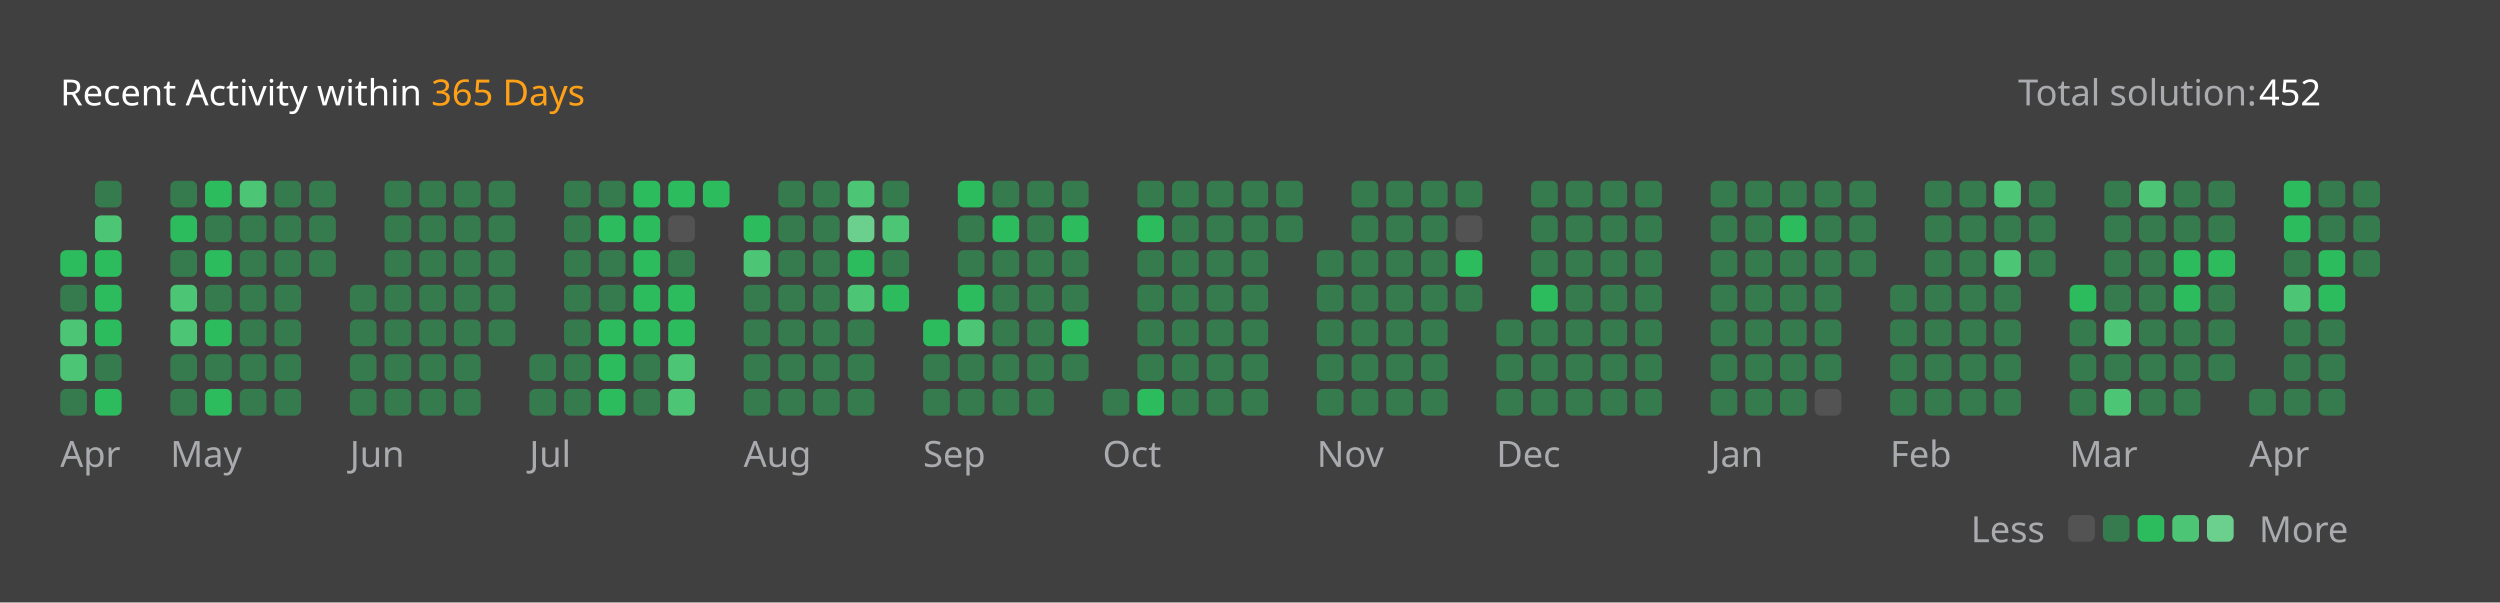
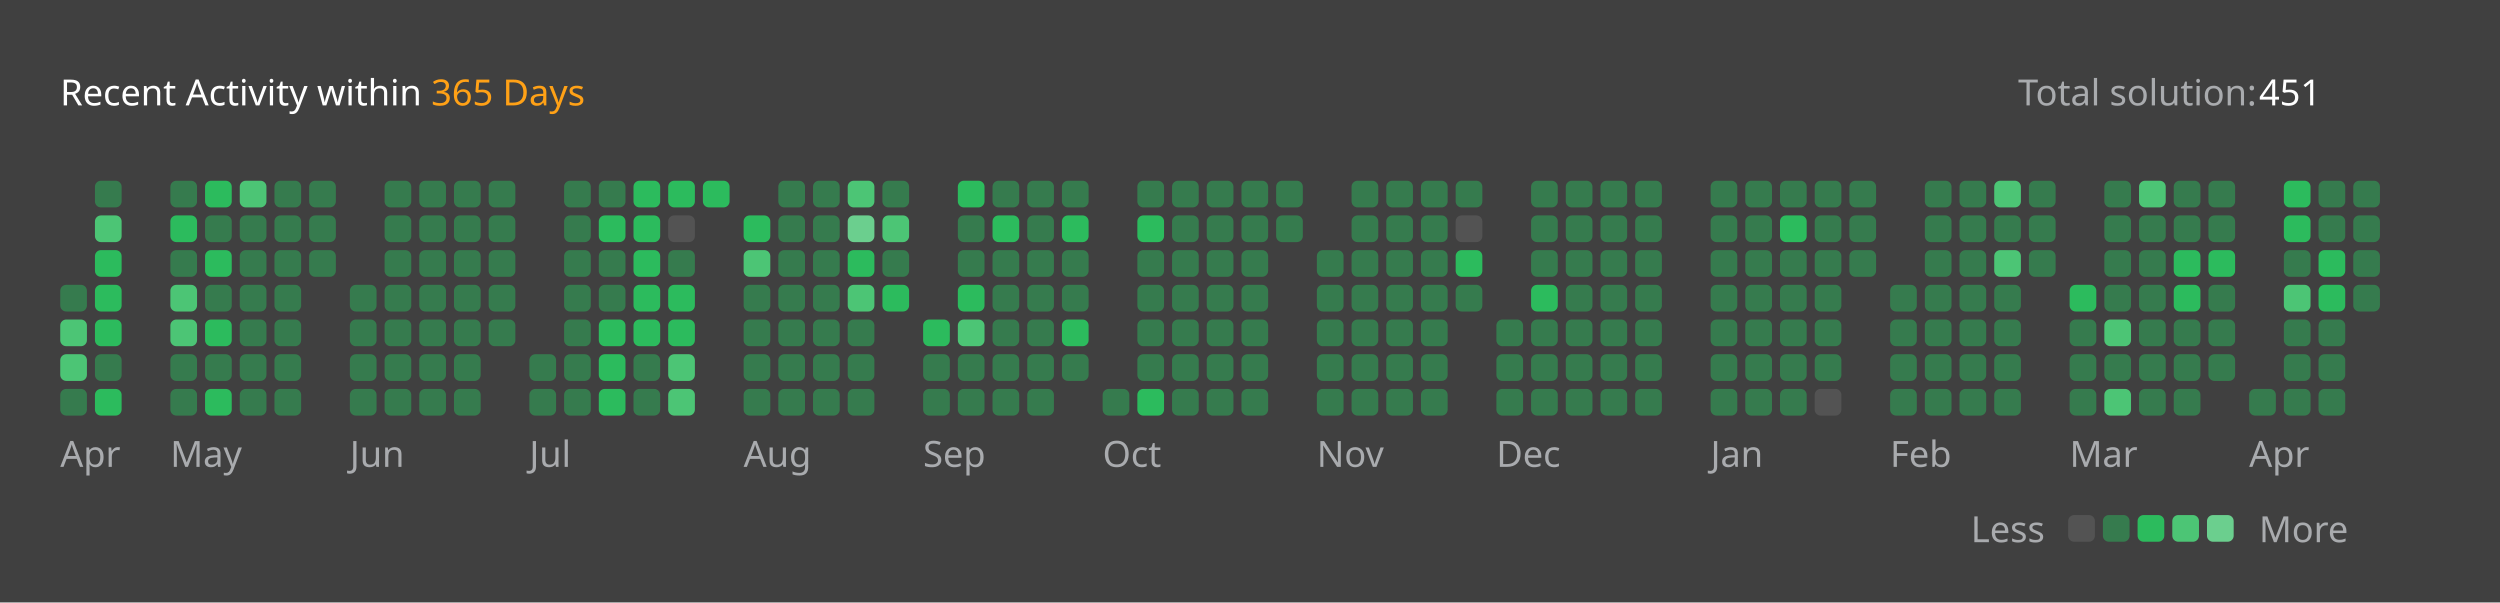
<svg xmlns="http://www.w3.org/2000/svg" version="1.1" height="200" width="830" viewBox="0 0 830 200">
  <style>*{font-family: "Segoe UI", Tahoma, Geneva, Verdana, sans-serif;}</style>
  <style>.title{font-weight: 500;font-size: 1rem;}</style>
  <style>.rotate-90{transform: rotate(-90deg);transform-origin: center;transform-box: fill-box;}</style>
  <style>.state{font-size: .75rem;}</style>
  <style>.light{color: #ffffff;fill: #ffffff;}</style>
  <style>.light-gray{color: #eff2f699;fill: #eff2f699;}</style>
  <style>.dark-gray{color: #ebebf54d;fill: #ebebf54d;}</style>
  <style>.gray{color: #747474;fill: #747474;}</style>
  <style>.orange{color: #ffa116;fill: #ffa116;}</style>
  <style>.background{color: #404040;fill: #404040;}</style>
  <style>.level-1-block{fill: #ffffff1a;}</style>
  <style>.level-2-block{fill: #2cb55d80;}</style>
  <style>.level-3-block{fill: #2cbb5dff;}</style>
  <style>.level-4-block{fill: #4cc575ff;}</style>
  <style>.level-5-block{fill: #6bcf8eff;}</style>
  <rect fill="#404040" x="0" y="0" width="830" height="200" rx="0.5rem" />
  <g text-anchor="start" text-decoration="1" class="title">
    <text x="20" y="35">
      <tspan class="light">Recent Activity within</tspan>
      <tspan class="orange">365 Days</tspan>
    </text>
  </g>
  <g class="state">
    <text x="670" y="35" class="light-gray"> Total solution: </text>
-     <text x="750" y="35" class="light"> 452 </text>
+     <text x="750" y="35" class="light"> 451 </text>
    <text x="678.88" y="180" class="light-gray" text-anchor="end">Less</text>
    <rect x="686.64" y="171" width="8.86" height="8.86" rx="2" ry="2" class="level-1-block" />
    <rect x="698.16" y="171" width="8.86" height="8.86" rx="2" ry="2" class="level-2-block" />
    <rect x="709.68" y="171" width="8.86" height="8.86" rx="2" ry="2" class="level-3-block" />
    <rect x="721.2" y="171" width="8.86" height="8.86" rx="2" ry="2" class="level-4-block" />
    <rect x="732.72" y="171" width="8.86" height="8.86" rx="2" ry="2" class="level-5-block" />
    <text x="750" y="180" class="light-gray">More</text>
  </g>
  <g x="20" y="60">
    <g x="20" y="60">
      <g x="20.0" y="60">
-         <rect x="20.0" y="83.04" width="8.86" height="8.86" rx="2" ry="2" class="level-3-block" />
        <rect x="20.0" y="94.56" width="8.86" height="8.86" rx="2" ry="2" class="level-2-block" />
        <rect x="20.0" y="106.08" width="8.86" height="8.86" rx="2" ry="2" class="level-4-block" />
        <rect x="20.0" y="117.6" width="8.86" height="8.86" rx="2" ry="2" class="level-4-block" />
        <rect x="20.0" y="129.12" width="8.86" height="8.86" rx="2" ry="2" class="level-2-block" />
      </g>
      <g x="31.52" y="60">
        <rect x="31.52" y="60.0" width="8.86" height="8.86" rx="2" ry="2" class="level-2-block" />
        <rect x="31.52" y="71.52" width="8.86" height="8.86" rx="2" ry="2" class="level-4-block" />
        <rect x="31.52" y="83.04" width="8.86" height="8.86" rx="2" ry="2" class="level-3-block" />
        <rect x="31.52" y="94.56" width="8.86" height="8.86" rx="2" ry="2" class="level-3-block" />
        <rect x="31.52" y="106.08" width="8.86" height="8.86" rx="2" ry="2" class="level-3-block" />
        <rect x="31.52" y="117.6" width="8.86" height="8.86" rx="2" ry="2" class="level-2-block" />
        <rect x="31.52" y="129.12" width="8.86" height="8.86" rx="2" ry="2" class="level-3-block" />
      </g>
      <text x="20.0" y="155" class="light-gray state">Apr</text>
    </g>
  </g>
  <g x="56.56" y="60">
    <g x="56.56" y="60">
      <g x="56.56" y="60">
        <rect x="56.56" y="60.0" width="8.86" height="8.86" rx="2" ry="2" class="level-2-block" />
        <rect x="56.56" y="71.52" width="8.86" height="8.86" rx="2" ry="2" class="level-3-block" />
        <rect x="56.56" y="83.04" width="8.86" height="8.86" rx="2" ry="2" class="level-2-block" />
        <rect x="56.56" y="94.56" width="8.86" height="8.86" rx="2" ry="2" class="level-4-block" />
        <rect x="56.56" y="106.08" width="8.86" height="8.86" rx="2" ry="2" class="level-4-block" />
        <rect x="56.56" y="117.6" width="8.86" height="8.86" rx="2" ry="2" class="level-2-block" />
        <rect x="56.56" y="129.12" width="8.86" height="8.86" rx="2" ry="2" class="level-2-block" />
      </g>
      <g x="68.08" y="60">
        <rect x="68.08" y="60.0" width="8.86" height="8.86" rx="2" ry="2" class="level-3-block" />
        <rect x="68.08" y="71.52" width="8.86" height="8.86" rx="2" ry="2" class="level-2-block" />
        <rect x="68.08" y="83.04" width="8.86" height="8.86" rx="2" ry="2" class="level-3-block" />
        <rect x="68.08" y="94.56" width="8.86" height="8.86" rx="2" ry="2" class="level-2-block" />
        <rect x="68.08" y="106.08" width="8.86" height="8.86" rx="2" ry="2" class="level-3-block" />
        <rect x="68.08" y="117.6" width="8.86" height="8.86" rx="2" ry="2" class="level-2-block" />
        <rect x="68.08" y="129.12" width="8.86" height="8.86" rx="2" ry="2" class="level-3-block" />
      </g>
      <g x="79.6" y="60">
        <rect x="79.6" y="60.0" width="8.86" height="8.86" rx="2" ry="2" class="level-4-block" />
        <rect x="79.6" y="71.52" width="8.86" height="8.86" rx="2" ry="2" class="level-2-block" />
        <rect x="79.6" y="83.04" width="8.86" height="8.86" rx="2" ry="2" class="level-2-block" />
        <rect x="79.6" y="94.56" width="8.86" height="8.86" rx="2" ry="2" class="level-2-block" />
        <rect x="79.6" y="106.08" width="8.86" height="8.86" rx="2" ry="2" class="level-2-block" />
        <rect x="79.6" y="117.6" width="8.86" height="8.86" rx="2" ry="2" class="level-2-block" />
        <rect x="79.6" y="129.12" width="8.86" height="8.86" rx="2" ry="2" class="level-2-block" />
      </g>
      <g x="91.12" y="60">
        <rect x="91.12" y="60.0" width="8.86" height="8.86" rx="2" ry="2" class="level-2-block" />
        <rect x="91.12" y="71.52" width="8.86" height="8.86" rx="2" ry="2" class="level-2-block" />
        <rect x="91.12" y="83.04" width="8.86" height="8.86" rx="2" ry="2" class="level-2-block" />
        <rect x="91.12" y="94.56" width="8.86" height="8.86" rx="2" ry="2" class="level-2-block" />
        <rect x="91.12" y="106.08" width="8.86" height="8.86" rx="2" ry="2" class="level-2-block" />
        <rect x="91.12" y="117.6" width="8.86" height="8.86" rx="2" ry="2" class="level-2-block" />
        <rect x="91.12" y="129.12" width="8.86" height="8.86" rx="2" ry="2" class="level-2-block" />
      </g>
      <g x="102.64" y="60">
        <rect x="102.64" y="60.0" width="8.86" height="8.86" rx="2" ry="2" class="level-2-block" />
        <rect x="102.64" y="71.52" width="8.86" height="8.86" rx="2" ry="2" class="level-2-block" />
        <rect x="102.64" y="83.04" width="8.86" height="8.86" rx="2" ry="2" class="level-2-block" />
      </g>
      <text x="56.56" y="155" class="light-gray state">May</text>
    </g>
  </g>
  <g x="116.16" y="60">
    <g x="116.16" y="60">
      <g x="116.16" y="60">
        <rect x="116.16" y="94.56" width="8.86" height="8.86" rx="2" ry="2" class="level-2-block" />
        <rect x="116.16" y="106.08" width="8.86" height="8.86" rx="2" ry="2" class="level-2-block" />
        <rect x="116.16" y="117.6" width="8.86" height="8.86" rx="2" ry="2" class="level-2-block" />
        <rect x="116.16" y="129.12" width="8.86" height="8.86" rx="2" ry="2" class="level-2-block" />
      </g>
      <g x="127.68" y="60">
        <rect x="127.68" y="60.0" width="8.86" height="8.86" rx="2" ry="2" class="level-2-block" />
        <rect x="127.68" y="71.52" width="8.86" height="8.86" rx="2" ry="2" class="level-2-block" />
        <rect x="127.68" y="83.04" width="8.86" height="8.86" rx="2" ry="2" class="level-2-block" />
        <rect x="127.68" y="94.56" width="8.86" height="8.86" rx="2" ry="2" class="level-2-block" />
        <rect x="127.68" y="106.08" width="8.86" height="8.86" rx="2" ry="2" class="level-2-block" />
        <rect x="127.68" y="117.6" width="8.86" height="8.86" rx="2" ry="2" class="level-2-block" />
        <rect x="127.68" y="129.12" width="8.86" height="8.86" rx="2" ry="2" class="level-2-block" />
      </g>
      <g x="139.2" y="60">
        <rect x="139.2" y="60.0" width="8.86" height="8.86" rx="2" ry="2" class="level-2-block" />
        <rect x="139.2" y="71.52" width="8.86" height="8.86" rx="2" ry="2" class="level-2-block" />
        <rect x="139.2" y="83.04" width="8.86" height="8.86" rx="2" ry="2" class="level-2-block" />
        <rect x="139.2" y="94.56" width="8.86" height="8.86" rx="2" ry="2" class="level-2-block" />
        <rect x="139.2" y="106.08" width="8.86" height="8.86" rx="2" ry="2" class="level-2-block" />
        <rect x="139.2" y="117.6" width="8.86" height="8.86" rx="2" ry="2" class="level-2-block" />
        <rect x="139.2" y="129.12" width="8.86" height="8.86" rx="2" ry="2" class="level-2-block" />
      </g>
      <g x="150.72" y="60">
        <rect x="150.72" y="60.0" width="8.86" height="8.86" rx="2" ry="2" class="level-2-block" />
        <rect x="150.72" y="71.52" width="8.86" height="8.86" rx="2" ry="2" class="level-2-block" />
        <rect x="150.72" y="83.04" width="8.86" height="8.86" rx="2" ry="2" class="level-2-block" />
        <rect x="150.72" y="94.56" width="8.86" height="8.86" rx="2" ry="2" class="level-2-block" />
        <rect x="150.72" y="106.08" width="8.86" height="8.86" rx="2" ry="2" class="level-2-block" />
        <rect x="150.72" y="117.6" width="8.86" height="8.86" rx="2" ry="2" class="level-2-block" />
        <rect x="150.72" y="129.12" width="8.86" height="8.86" rx="2" ry="2" class="level-2-block" />
      </g>
      <g x="162.24" y="60">
        <rect x="162.24" y="60.0" width="8.86" height="8.86" rx="2" ry="2" class="level-2-block" />
        <rect x="162.24" y="71.52" width="8.86" height="8.86" rx="2" ry="2" class="level-2-block" />
        <rect x="162.24" y="83.04" width="8.86" height="8.86" rx="2" ry="2" class="level-2-block" />
        <rect x="162.24" y="94.56" width="8.86" height="8.86" rx="2" ry="2" class="level-2-block" />
        <rect x="162.24" y="106.08" width="8.86" height="8.86" rx="2" ry="2" class="level-2-block" />
      </g>
      <text x="116.16" y="155" class="light-gray state">Jun</text>
    </g>
  </g>
  <g x="175.76" y="60">
    <g x="175.76" y="60">
      <g x="175.76" y="60">
        <rect x="175.76" y="117.6" width="8.86" height="8.86" rx="2" ry="2" class="level-2-block" />
        <rect x="175.76" y="129.12" width="8.86" height="8.86" rx="2" ry="2" class="level-2-block" />
      </g>
      <g x="187.28" y="60">
        <rect x="187.28" y="60.0" width="8.86" height="8.86" rx="2" ry="2" class="level-2-block" />
        <rect x="187.28" y="71.52" width="8.86" height="8.86" rx="2" ry="2" class="level-2-block" />
        <rect x="187.28" y="83.04" width="8.86" height="8.86" rx="2" ry="2" class="level-2-block" />
        <rect x="187.28" y="94.56" width="8.86" height="8.86" rx="2" ry="2" class="level-2-block" />
        <rect x="187.28" y="106.08" width="8.86" height="8.86" rx="2" ry="2" class="level-2-block" />
        <rect x="187.28" y="117.6" width="8.86" height="8.86" rx="2" ry="2" class="level-2-block" />
        <rect x="187.28" y="129.12" width="8.86" height="8.86" rx="2" ry="2" class="level-2-block" />
      </g>
      <g x="198.8" y="60">
        <rect x="198.8" y="60.0" width="8.86" height="8.86" rx="2" ry="2" class="level-2-block" />
        <rect x="198.8" y="71.52" width="8.86" height="8.86" rx="2" ry="2" class="level-3-block" />
        <rect x="198.8" y="83.04" width="8.86" height="8.86" rx="2" ry="2" class="level-2-block" />
        <rect x="198.8" y="94.56" width="8.86" height="8.86" rx="2" ry="2" class="level-2-block" />
        <rect x="198.8" y="106.08" width="8.86" height="8.86" rx="2" ry="2" class="level-3-block" />
        <rect x="198.8" y="117.6" width="8.86" height="8.86" rx="2" ry="2" class="level-3-block" />
        <rect x="198.8" y="129.12" width="8.86" height="8.86" rx="2" ry="2" class="level-3-block" />
      </g>
      <g x="210.32" y="60">
        <rect x="210.32" y="60.0" width="8.86" height="8.86" rx="2" ry="2" class="level-3-block" />
        <rect x="210.32" y="71.52" width="8.86" height="8.86" rx="2" ry="2" class="level-3-block" />
        <rect x="210.32" y="83.04" width="8.86" height="8.86" rx="2" ry="2" class="level-3-block" />
        <rect x="210.32" y="94.56" width="8.86" height="8.86" rx="2" ry="2" class="level-3-block" />
        <rect x="210.32" y="106.08" width="8.86" height="8.86" rx="2" ry="2" class="level-3-block" />
        <rect x="210.32" y="117.6" width="8.86" height="8.86" rx="2" ry="2" class="level-2-block" />
        <rect x="210.32" y="129.12" width="8.86" height="8.86" rx="2" ry="2" class="level-2-block" />
      </g>
      <g x="221.84" y="60">
        <rect x="221.84" y="60.0" width="8.86" height="8.86" rx="2" ry="2" class="level-3-block" />
        <rect x="221.84" y="71.52" width="8.86" height="8.86" rx="2" ry="2" class="level-1-block" />
        <rect x="221.84" y="83.04" width="8.86" height="8.86" rx="2" ry="2" class="level-2-block" />
        <rect x="221.84" y="94.56" width="8.86" height="8.86" rx="2" ry="2" class="level-3-block" />
        <rect x="221.84" y="106.08" width="8.86" height="8.86" rx="2" ry="2" class="level-3-block" />
        <rect x="221.84" y="117.6" width="8.86" height="8.86" rx="2" ry="2" class="level-4-block" />
        <rect x="221.84" y="129.12" width="8.86" height="8.86" rx="2" ry="2" class="level-4-block" />
      </g>
      <g x="233.36" y="60">
        <rect x="233.36" y="60.0" width="8.86" height="8.86" rx="2" ry="2" class="level-3-block" />
      </g>
      <text x="175.76" y="155" class="light-gray state">Jul</text>
    </g>
  </g>
  <g x="246.88" y="60">
    <g x="246.88" y="60">
      <g x="246.88" y="60">
        <rect x="246.88" y="71.52" width="8.86" height="8.86" rx="2" ry="2" class="level-3-block" />
        <rect x="246.88" y="83.04" width="8.86" height="8.86" rx="2" ry="2" class="level-4-block" />
        <rect x="246.88" y="94.56" width="8.86" height="8.86" rx="2" ry="2" class="level-2-block" />
        <rect x="246.88" y="106.08" width="8.86" height="8.86" rx="2" ry="2" class="level-2-block" />
        <rect x="246.88" y="117.6" width="8.86" height="8.86" rx="2" ry="2" class="level-2-block" />
        <rect x="246.88" y="129.12" width="8.86" height="8.86" rx="2" ry="2" class="level-2-block" />
      </g>
      <g x="258.4" y="60">
        <rect x="258.4" y="60.0" width="8.86" height="8.86" rx="2" ry="2" class="level-2-block" />
        <rect x="258.4" y="71.52" width="8.86" height="8.86" rx="2" ry="2" class="level-2-block" />
        <rect x="258.4" y="83.04" width="8.86" height="8.86" rx="2" ry="2" class="level-2-block" />
        <rect x="258.4" y="94.56" width="8.86" height="8.86" rx="2" ry="2" class="level-2-block" />
        <rect x="258.4" y="106.08" width="8.86" height="8.86" rx="2" ry="2" class="level-2-block" />
        <rect x="258.4" y="117.6" width="8.86" height="8.86" rx="2" ry="2" class="level-2-block" />
        <rect x="258.4" y="129.12" width="8.86" height="8.86" rx="2" ry="2" class="level-2-block" />
      </g>
      <g x="269.92" y="60">
        <rect x="269.92" y="60.0" width="8.86" height="8.86" rx="2" ry="2" class="level-2-block" />
        <rect x="269.92" y="71.52" width="8.86" height="8.86" rx="2" ry="2" class="level-2-block" />
        <rect x="269.92" y="83.04" width="8.86" height="8.86" rx="2" ry="2" class="level-2-block" />
        <rect x="269.92" y="94.56" width="8.86" height="8.86" rx="2" ry="2" class="level-2-block" />
        <rect x="269.92" y="106.08" width="8.86" height="8.86" rx="2" ry="2" class="level-2-block" />
        <rect x="269.92" y="117.6" width="8.86" height="8.86" rx="2" ry="2" class="level-2-block" />
        <rect x="269.92" y="129.12" width="8.86" height="8.86" rx="2" ry="2" class="level-2-block" />
      </g>
      <g x="281.44" y="60">
        <rect x="281.44" y="60.0" width="8.86" height="8.86" rx="2" ry="2" class="level-4-block" />
        <rect x="281.44" y="71.52" width="8.86" height="8.86" rx="2" ry="2" class="level-5-block" />
        <rect x="281.44" y="83.04" width="8.86" height="8.86" rx="2" ry="2" class="level-3-block" />
        <rect x="281.44" y="94.56" width="8.86" height="8.86" rx="2" ry="2" class="level-4-block" />
        <rect x="281.44" y="106.08" width="8.86" height="8.86" rx="2" ry="2" class="level-2-block" />
        <rect x="281.44" y="117.6" width="8.86" height="8.86" rx="2" ry="2" class="level-2-block" />
        <rect x="281.44" y="129.12" width="8.86" height="8.86" rx="2" ry="2" class="level-2-block" />
      </g>
      <g x="292.96" y="60">
        <rect x="292.96" y="60.0" width="8.86" height="8.86" rx="2" ry="2" class="level-2-block" />
        <rect x="292.96" y="71.52" width="8.86" height="8.86" rx="2" ry="2" class="level-4-block" />
        <rect x="292.96" y="83.04" width="8.86" height="8.86" rx="2" ry="2" class="level-2-block" />
        <rect x="292.96" y="94.56" width="8.86" height="8.86" rx="2" ry="2" class="level-3-block" />
      </g>
      <text x="246.88" y="155" class="light-gray state">Aug</text>
    </g>
  </g>
  <g x="306.48" y="60">
    <g x="306.48" y="60">
      <g x="306.48" y="60">
        <rect x="306.48" y="106.08" width="8.86" height="8.86" rx="2" ry="2" class="level-3-block" />
        <rect x="306.48" y="117.6" width="8.86" height="8.86" rx="2" ry="2" class="level-2-block" />
        <rect x="306.48" y="129.12" width="8.86" height="8.86" rx="2" ry="2" class="level-2-block" />
      </g>
      <g x="318.0" y="60">
        <rect x="318.0" y="60.0" width="8.86" height="8.86" rx="2" ry="2" class="level-3-block" />
        <rect x="318.0" y="71.52" width="8.86" height="8.86" rx="2" ry="2" class="level-2-block" />
        <rect x="318.0" y="83.04" width="8.86" height="8.86" rx="2" ry="2" class="level-2-block" />
        <rect x="318.0" y="94.56" width="8.86" height="8.86" rx="2" ry="2" class="level-3-block" />
        <rect x="318.0" y="106.08" width="8.86" height="8.86" rx="2" ry="2" class="level-4-block" />
        <rect x="318.0" y="117.6" width="8.86" height="8.86" rx="2" ry="2" class="level-2-block" />
        <rect x="318.0" y="129.12" width="8.86" height="8.86" rx="2" ry="2" class="level-2-block" />
      </g>
      <g x="329.52" y="60">
        <rect x="329.52" y="60.0" width="8.86" height="8.86" rx="2" ry="2" class="level-2-block" />
        <rect x="329.52" y="71.52" width="8.86" height="8.86" rx="2" ry="2" class="level-3-block" />
        <rect x="329.52" y="83.04" width="8.86" height="8.86" rx="2" ry="2" class="level-2-block" />
        <rect x="329.52" y="94.56" width="8.86" height="8.86" rx="2" ry="2" class="level-2-block" />
        <rect x="329.52" y="106.08" width="8.86" height="8.86" rx="2" ry="2" class="level-2-block" />
        <rect x="329.52" y="117.6" width="8.86" height="8.86" rx="2" ry="2" class="level-2-block" />
        <rect x="329.52" y="129.12" width="8.86" height="8.86" rx="2" ry="2" class="level-2-block" />
      </g>
      <g x="341.04" y="60">
        <rect x="341.04" y="60.0" width="8.86" height="8.86" rx="2" ry="2" class="level-2-block" />
        <rect x="341.04" y="71.52" width="8.86" height="8.86" rx="2" ry="2" class="level-2-block" />
        <rect x="341.04" y="83.04" width="8.86" height="8.86" rx="2" ry="2" class="level-2-block" />
        <rect x="341.04" y="94.56" width="8.86" height="8.86" rx="2" ry="2" class="level-2-block" />
        <rect x="341.04" y="106.08" width="8.86" height="8.86" rx="2" ry="2" class="level-2-block" />
        <rect x="341.04" y="117.6" width="8.86" height="8.86" rx="2" ry="2" class="level-2-block" />
        <rect x="341.04" y="129.12" width="8.86" height="8.86" rx="2" ry="2" class="level-2-block" />
      </g>
      <g x="352.56" y="60">
        <rect x="352.56" y="60.0" width="8.86" height="8.86" rx="2" ry="2" class="level-2-block" />
        <rect x="352.56" y="71.52" width="8.86" height="8.86" rx="2" ry="2" class="level-3-block" />
        <rect x="352.56" y="83.04" width="8.86" height="8.86" rx="2" ry="2" class="level-2-block" />
        <rect x="352.56" y="94.56" width="8.86" height="8.86" rx="2" ry="2" class="level-2-block" />
        <rect x="352.56" y="106.08" width="8.86" height="8.86" rx="2" ry="2" class="level-3-block" />
        <rect x="352.56" y="117.6" width="8.86" height="8.86" rx="2" ry="2" class="level-2-block" />
      </g>
      <text x="306.48" y="155" class="light-gray state">Sep</text>
    </g>
  </g>
  <g x="366.08" y="60">
    <g x="366.08" y="60">
      <g x="366.08" y="60">
        <rect x="366.08" y="129.12" width="8.86" height="8.86" rx="2" ry="2" class="level-2-block" />
      </g>
      <g x="377.6" y="60">
        <rect x="377.6" y="60.0" width="8.86" height="8.86" rx="2" ry="2" class="level-2-block" />
        <rect x="377.6" y="71.52" width="8.86" height="8.86" rx="2" ry="2" class="level-3-block" />
        <rect x="377.6" y="83.04" width="8.86" height="8.86" rx="2" ry="2" class="level-2-block" />
        <rect x="377.6" y="94.56" width="8.86" height="8.86" rx="2" ry="2" class="level-2-block" />
        <rect x="377.6" y="106.08" width="8.86" height="8.86" rx="2" ry="2" class="level-2-block" />
        <rect x="377.6" y="117.6" width="8.86" height="8.86" rx="2" ry="2" class="level-2-block" />
        <rect x="377.6" y="129.12" width="8.86" height="8.86" rx="2" ry="2" class="level-3-block" />
      </g>
      <g x="389.12" y="60">
        <rect x="389.12" y="60.0" width="8.86" height="8.86" rx="2" ry="2" class="level-2-block" />
        <rect x="389.12" y="71.52" width="8.86" height="8.86" rx="2" ry="2" class="level-2-block" />
        <rect x="389.12" y="83.04" width="8.86" height="8.86" rx="2" ry="2" class="level-2-block" />
        <rect x="389.12" y="94.56" width="8.86" height="8.86" rx="2" ry="2" class="level-2-block" />
        <rect x="389.12" y="106.08" width="8.86" height="8.86" rx="2" ry="2" class="level-2-block" />
        <rect x="389.12" y="117.6" width="8.86" height="8.86" rx="2" ry="2" class="level-2-block" />
        <rect x="389.12" y="129.12" width="8.86" height="8.86" rx="2" ry="2" class="level-2-block" />
      </g>
      <g x="400.64" y="60">
        <rect x="400.64" y="60.0" width="8.86" height="8.86" rx="2" ry="2" class="level-2-block" />
        <rect x="400.64" y="71.52" width="8.86" height="8.86" rx="2" ry="2" class="level-2-block" />
        <rect x="400.64" y="83.04" width="8.86" height="8.86" rx="2" ry="2" class="level-2-block" />
        <rect x="400.64" y="94.56" width="8.86" height="8.86" rx="2" ry="2" class="level-2-block" />
        <rect x="400.64" y="106.08" width="8.86" height="8.86" rx="2" ry="2" class="level-2-block" />
        <rect x="400.64" y="117.6" width="8.86" height="8.86" rx="2" ry="2" class="level-2-block" />
        <rect x="400.64" y="129.12" width="8.86" height="8.86" rx="2" ry="2" class="level-2-block" />
      </g>
      <g x="412.16" y="60">
        <rect x="412.16" y="60.0" width="8.86" height="8.86" rx="2" ry="2" class="level-2-block" />
        <rect x="412.16" y="71.52" width="8.86" height="8.86" rx="2" ry="2" class="level-2-block" />
        <rect x="412.16" y="83.04" width="8.86" height="8.86" rx="2" ry="2" class="level-2-block" />
        <rect x="412.16" y="94.56" width="8.86" height="8.86" rx="2" ry="2" class="level-2-block" />
        <rect x="412.16" y="106.08" width="8.86" height="8.86" rx="2" ry="2" class="level-2-block" />
        <rect x="412.16" y="117.6" width="8.86" height="8.86" rx="2" ry="2" class="level-2-block" />
        <rect x="412.16" y="129.12" width="8.86" height="8.86" rx="2" ry="2" class="level-2-block" />
      </g>
      <g x="423.68" y="60">
        <rect x="423.68" y="60.0" width="8.86" height="8.86" rx="2" ry="2" class="level-2-block" />
        <rect x="423.68" y="71.52" width="8.86" height="8.86" rx="2" ry="2" class="level-2-block" />
      </g>
      <text x="366.08" y="155" class="light-gray state">Oct</text>
    </g>
  </g>
  <g x="437.2" y="60">
    <g x="437.2" y="60">
      <g x="437.2" y="60">
        <rect x="437.2" y="83.04" width="8.86" height="8.86" rx="2" ry="2" class="level-2-block" />
        <rect x="437.2" y="94.56" width="8.86" height="8.86" rx="2" ry="2" class="level-2-block" />
        <rect x="437.2" y="106.08" width="8.86" height="8.86" rx="2" ry="2" class="level-2-block" />
        <rect x="437.2" y="117.6" width="8.86" height="8.86" rx="2" ry="2" class="level-2-block" />
        <rect x="437.2" y="129.12" width="8.86" height="8.86" rx="2" ry="2" class="level-2-block" />
      </g>
      <g x="448.72" y="60">
        <rect x="448.72" y="60.0" width="8.86" height="8.86" rx="2" ry="2" class="level-2-block" />
        <rect x="448.72" y="71.52" width="8.86" height="8.86" rx="2" ry="2" class="level-2-block" />
        <rect x="448.72" y="83.04" width="8.86" height="8.86" rx="2" ry="2" class="level-2-block" />
        <rect x="448.72" y="94.56" width="8.86" height="8.86" rx="2" ry="2" class="level-2-block" />
        <rect x="448.72" y="106.08" width="8.86" height="8.86" rx="2" ry="2" class="level-2-block" />
        <rect x="448.72" y="117.6" width="8.86" height="8.86" rx="2" ry="2" class="level-2-block" />
        <rect x="448.72" y="129.12" width="8.86" height="8.86" rx="2" ry="2" class="level-2-block" />
      </g>
      <g x="460.24" y="60">
        <rect x="460.24" y="60.0" width="8.86" height="8.86" rx="2" ry="2" class="level-2-block" />
        <rect x="460.24" y="71.52" width="8.86" height="8.86" rx="2" ry="2" class="level-2-block" />
        <rect x="460.24" y="83.04" width="8.86" height="8.86" rx="2" ry="2" class="level-2-block" />
        <rect x="460.24" y="94.56" width="8.86" height="8.86" rx="2" ry="2" class="level-2-block" />
        <rect x="460.24" y="106.08" width="8.86" height="8.86" rx="2" ry="2" class="level-2-block" />
        <rect x="460.24" y="117.6" width="8.86" height="8.86" rx="2" ry="2" class="level-2-block" />
        <rect x="460.24" y="129.12" width="8.86" height="8.86" rx="2" ry="2" class="level-2-block" />
      </g>
      <g x="471.76" y="60">
        <rect x="471.76" y="60.0" width="8.86" height="8.86" rx="2" ry="2" class="level-2-block" />
        <rect x="471.76" y="71.52" width="8.86" height="8.86" rx="2" ry="2" class="level-2-block" />
        <rect x="471.76" y="83.04" width="8.86" height="8.86" rx="2" ry="2" class="level-2-block" />
        <rect x="471.76" y="94.56" width="8.86" height="8.86" rx="2" ry="2" class="level-2-block" />
        <rect x="471.76" y="106.08" width="8.86" height="8.86" rx="2" ry="2" class="level-2-block" />
        <rect x="471.76" y="117.6" width="8.86" height="8.86" rx="2" ry="2" class="level-2-block" />
        <rect x="471.76" y="129.12" width="8.86" height="8.86" rx="2" ry="2" class="level-2-block" />
      </g>
      <g x="483.28" y="60">
        <rect x="483.28" y="60.0" width="8.86" height="8.86" rx="2" ry="2" class="level-2-block" />
        <rect x="483.28" y="71.52" width="8.86" height="8.86" rx="2" ry="2" class="level-1-block" />
        <rect x="483.28" y="83.04" width="8.86" height="8.86" rx="2" ry="2" class="level-3-block" />
        <rect x="483.28" y="94.56" width="8.86" height="8.86" rx="2" ry="2" class="level-2-block" />
      </g>
      <text x="437.2" y="155" class="light-gray state">Nov</text>
    </g>
  </g>
  <g x="496.8" y="60">
    <g x="496.8" y="60">
      <g x="496.8" y="60">
        <rect x="496.8" y="106.08" width="8.86" height="8.86" rx="2" ry="2" class="level-2-block" />
        <rect x="496.8" y="117.6" width="8.86" height="8.86" rx="2" ry="2" class="level-2-block" />
        <rect x="496.8" y="129.12" width="8.86" height="8.86" rx="2" ry="2" class="level-2-block" />
      </g>
      <g x="508.32" y="60">
        <rect x="508.32" y="60.0" width="8.86" height="8.86" rx="2" ry="2" class="level-2-block" />
        <rect x="508.32" y="71.52" width="8.86" height="8.86" rx="2" ry="2" class="level-2-block" />
        <rect x="508.32" y="83.04" width="8.86" height="8.86" rx="2" ry="2" class="level-2-block" />
        <rect x="508.32" y="94.56" width="8.86" height="8.86" rx="2" ry="2" class="level-3-block" />
        <rect x="508.32" y="106.08" width="8.86" height="8.86" rx="2" ry="2" class="level-2-block" />
        <rect x="508.32" y="117.6" width="8.86" height="8.86" rx="2" ry="2" class="level-2-block" />
        <rect x="508.32" y="129.12" width="8.86" height="8.86" rx="2" ry="2" class="level-2-block" />
      </g>
      <g x="519.84" y="60">
        <rect x="519.84" y="60.0" width="8.86" height="8.86" rx="2" ry="2" class="level-2-block" />
        <rect x="519.84" y="71.52" width="8.86" height="8.86" rx="2" ry="2" class="level-2-block" />
        <rect x="519.84" y="83.04" width="8.86" height="8.86" rx="2" ry="2" class="level-2-block" />
        <rect x="519.84" y="94.56" width="8.86" height="8.86" rx="2" ry="2" class="level-2-block" />
        <rect x="519.84" y="106.08" width="8.86" height="8.86" rx="2" ry="2" class="level-2-block" />
        <rect x="519.84" y="117.6" width="8.86" height="8.86" rx="2" ry="2" class="level-2-block" />
        <rect x="519.84" y="129.12" width="8.86" height="8.86" rx="2" ry="2" class="level-2-block" />
      </g>
      <g x="531.36" y="60">
        <rect x="531.36" y="60.0" width="8.86" height="8.86" rx="2" ry="2" class="level-2-block" />
        <rect x="531.36" y="71.52" width="8.86" height="8.86" rx="2" ry="2" class="level-2-block" />
        <rect x="531.36" y="83.04" width="8.86" height="8.86" rx="2" ry="2" class="level-2-block" />
        <rect x="531.36" y="94.56" width="8.86" height="8.86" rx="2" ry="2" class="level-2-block" />
        <rect x="531.36" y="106.08" width="8.86" height="8.86" rx="2" ry="2" class="level-2-block" />
        <rect x="531.36" y="117.6" width="8.86" height="8.86" rx="2" ry="2" class="level-2-block" />
        <rect x="531.36" y="129.12" width="8.86" height="8.86" rx="2" ry="2" class="level-2-block" />
      </g>
      <g x="542.88" y="60">
        <rect x="542.88" y="60.0" width="8.86" height="8.86" rx="2" ry="2" class="level-2-block" />
        <rect x="542.88" y="71.52" width="8.86" height="8.86" rx="2" ry="2" class="level-2-block" />
        <rect x="542.88" y="83.04" width="8.86" height="8.86" rx="2" ry="2" class="level-2-block" />
        <rect x="542.88" y="94.56" width="8.86" height="8.86" rx="2" ry="2" class="level-2-block" />
        <rect x="542.88" y="106.08" width="8.86" height="8.86" rx="2" ry="2" class="level-2-block" />
        <rect x="542.88" y="117.6" width="8.86" height="8.86" rx="2" ry="2" class="level-2-block" />
        <rect x="542.88" y="129.12" width="8.86" height="8.86" rx="2" ry="2" class="level-2-block" />
      </g>
      <text x="496.8" y="155" class="light-gray state">Dec</text>
    </g>
  </g>
  <g x="567.92" y="60">
    <g x="567.92" y="60">
      <g x="567.92" y="60">
        <rect x="567.92" y="60.0" width="8.86" height="8.86" rx="2" ry="2" class="level-2-block" />
        <rect x="567.92" y="71.52" width="8.86" height="8.86" rx="2" ry="2" class="level-2-block" />
        <rect x="567.92" y="83.04" width="8.86" height="8.86" rx="2" ry="2" class="level-2-block" />
        <rect x="567.92" y="94.56" width="8.86" height="8.86" rx="2" ry="2" class="level-2-block" />
        <rect x="567.92" y="106.08" width="8.86" height="8.86" rx="2" ry="2" class="level-2-block" />
        <rect x="567.92" y="117.6" width="8.86" height="8.86" rx="2" ry="2" class="level-2-block" />
        <rect x="567.92" y="129.12" width="8.86" height="8.86" rx="2" ry="2" class="level-2-block" />
      </g>
      <g x="579.44" y="60">
        <rect x="579.44" y="60.0" width="8.86" height="8.86" rx="2" ry="2" class="level-2-block" />
        <rect x="579.44" y="71.52" width="8.86" height="8.86" rx="2" ry="2" class="level-2-block" />
        <rect x="579.44" y="83.04" width="8.86" height="8.86" rx="2" ry="2" class="level-2-block" />
        <rect x="579.44" y="94.56" width="8.86" height="8.86" rx="2" ry="2" class="level-2-block" />
        <rect x="579.44" y="106.08" width="8.86" height="8.86" rx="2" ry="2" class="level-2-block" />
        <rect x="579.44" y="117.6" width="8.86" height="8.86" rx="2" ry="2" class="level-2-block" />
        <rect x="579.44" y="129.12" width="8.86" height="8.86" rx="2" ry="2" class="level-2-block" />
      </g>
      <g x="590.96" y="60">
        <rect x="590.96" y="60.0" width="8.86" height="8.86" rx="2" ry="2" class="level-2-block" />
        <rect x="590.96" y="71.52" width="8.86" height="8.86" rx="2" ry="2" class="level-3-block" />
        <rect x="590.96" y="83.04" width="8.86" height="8.86" rx="2" ry="2" class="level-2-block" />
        <rect x="590.96" y="94.56" width="8.86" height="8.86" rx="2" ry="2" class="level-2-block" />
        <rect x="590.96" y="106.08" width="8.86" height="8.86" rx="2" ry="2" class="level-2-block" />
        <rect x="590.96" y="117.6" width="8.86" height="8.86" rx="2" ry="2" class="level-2-block" />
        <rect x="590.96" y="129.12" width="8.86" height="8.86" rx="2" ry="2" class="level-2-block" />
      </g>
      <g x="602.48" y="60">
        <rect x="602.48" y="60.0" width="8.86" height="8.86" rx="2" ry="2" class="level-2-block" />
        <rect x="602.48" y="71.52" width="8.86" height="8.86" rx="2" ry="2" class="level-2-block" />
        <rect x="602.48" y="83.04" width="8.86" height="8.86" rx="2" ry="2" class="level-2-block" />
        <rect x="602.48" y="94.56" width="8.86" height="8.86" rx="2" ry="2" class="level-2-block" />
        <rect x="602.48" y="106.08" width="8.86" height="8.86" rx="2" ry="2" class="level-2-block" />
        <rect x="602.48" y="117.6" width="8.86" height="8.86" rx="2" ry="2" class="level-2-block" />
        <rect x="602.48" y="129.12" width="8.86" height="8.86" rx="2" ry="2" class="level-1-block" />
      </g>
      <g x="614" y="60">
        <rect x="614" y="60.0" width="8.86" height="8.86" rx="2" ry="2" class="level-2-block" />
        <rect x="614" y="71.52" width="8.86" height="8.86" rx="2" ry="2" class="level-2-block" />
        <rect x="614" y="83.04" width="8.86" height="8.86" rx="2" ry="2" class="level-2-block" />
      </g>
      <text x="567.92" y="155" class="light-gray state">Jan</text>
    </g>
  </g>
  <g x="627.52" y="60">
    <g x="627.52" y="60">
      <g x="627.52" y="60">
        <rect x="627.52" y="94.56" width="8.86" height="8.86" rx="2" ry="2" class="level-2-block" />
        <rect x="627.52" y="106.08" width="8.86" height="8.86" rx="2" ry="2" class="level-2-block" />
        <rect x="627.52" y="117.6" width="8.86" height="8.86" rx="2" ry="2" class="level-2-block" />
        <rect x="627.52" y="129.12" width="8.86" height="8.86" rx="2" ry="2" class="level-2-block" />
      </g>
      <g x="639.04" y="60">
        <rect x="639.04" y="60.0" width="8.86" height="8.86" rx="2" ry="2" class="level-2-block" />
        <rect x="639.04" y="71.52" width="8.86" height="8.86" rx="2" ry="2" class="level-2-block" />
        <rect x="639.04" y="83.04" width="8.86" height="8.86" rx="2" ry="2" class="level-2-block" />
        <rect x="639.04" y="94.56" width="8.86" height="8.86" rx="2" ry="2" class="level-2-block" />
        <rect x="639.04" y="106.08" width="8.86" height="8.86" rx="2" ry="2" class="level-2-block" />
        <rect x="639.04" y="117.6" width="8.86" height="8.86" rx="2" ry="2" class="level-2-block" />
        <rect x="639.04" y="129.12" width="8.86" height="8.86" rx="2" ry="2" class="level-2-block" />
      </g>
      <g x="650.56" y="60">
        <rect x="650.56" y="60.0" width="8.86" height="8.86" rx="2" ry="2" class="level-2-block" />
        <rect x="650.56" y="71.52" width="8.86" height="8.86" rx="2" ry="2" class="level-2-block" />
        <rect x="650.56" y="83.04" width="8.86" height="8.86" rx="2" ry="2" class="level-2-block" />
        <rect x="650.56" y="94.56" width="8.86" height="8.86" rx="2" ry="2" class="level-2-block" />
        <rect x="650.56" y="106.08" width="8.86" height="8.86" rx="2" ry="2" class="level-2-block" />
        <rect x="650.56" y="117.6" width="8.86" height="8.86" rx="2" ry="2" class="level-2-block" />
        <rect x="650.56" y="129.12" width="8.86" height="8.86" rx="2" ry="2" class="level-2-block" />
      </g>
      <g x="662.08" y="60">
        <rect x="662.08" y="60.0" width="8.86" height="8.86" rx="2" ry="2" class="level-4-block" />
        <rect x="662.08" y="71.52" width="8.86" height="8.86" rx="2" ry="2" class="level-2-block" />
        <rect x="662.08" y="83.04" width="8.86" height="8.86" rx="2" ry="2" class="level-4-block" />
        <rect x="662.08" y="94.56" width="8.86" height="8.86" rx="2" ry="2" class="level-2-block" />
        <rect x="662.08" y="106.08" width="8.86" height="8.86" rx="2" ry="2" class="level-2-block" />
        <rect x="662.08" y="117.6" width="8.86" height="8.86" rx="2" ry="2" class="level-2-block" />
        <rect x="662.08" y="129.12" width="8.86" height="8.86" rx="2" ry="2" class="level-2-block" />
      </g>
      <g x="673.6" y="60">
        <rect x="673.6" y="60.0" width="8.86" height="8.86" rx="2" ry="2" class="level-2-block" />
        <rect x="673.6" y="71.52" width="8.86" height="8.86" rx="2" ry="2" class="level-2-block" />
        <rect x="673.6" y="83.04" width="8.86" height="8.86" rx="2" ry="2" class="level-2-block" />
      </g>
      <text x="627.52" y="155" class="light-gray state">Feb</text>
    </g>
  </g>
  <g x="687.12" y="60">
    <g x="687.12" y="60">
      <g x="687.12" y="60">
        <rect x="687.12" y="94.56" width="8.86" height="8.86" rx="2" ry="2" class="level-3-block" />
        <rect x="687.12" y="106.08" width="8.86" height="8.86" rx="2" ry="2" class="level-2-block" />
        <rect x="687.12" y="117.6" width="8.86" height="8.86" rx="2" ry="2" class="level-2-block" />
        <rect x="687.12" y="129.12" width="8.86" height="8.86" rx="2" ry="2" class="level-2-block" />
      </g>
      <g x="698.64" y="60">
        <rect x="698.64" y="60.0" width="8.86" height="8.86" rx="2" ry="2" class="level-2-block" />
        <rect x="698.64" y="71.52" width="8.86" height="8.86" rx="2" ry="2" class="level-2-block" />
        <rect x="698.64" y="83.04" width="8.86" height="8.86" rx="2" ry="2" class="level-2-block" />
        <rect x="698.64" y="94.56" width="8.86" height="8.86" rx="2" ry="2" class="level-2-block" />
        <rect x="698.64" y="106.08" width="8.86" height="8.86" rx="2" ry="2" class="level-4-block" />
        <rect x="698.64" y="117.6" width="8.86" height="8.86" rx="2" ry="2" class="level-2-block" />
        <rect x="698.64" y="129.12" width="8.86" height="8.86" rx="2" ry="2" class="level-4-block" />
      </g>
      <g x="710.16" y="60">
        <rect x="710.16" y="60.0" width="8.86" height="8.86" rx="2" ry="2" class="level-4-block" />
        <rect x="710.16" y="71.52" width="8.86" height="8.86" rx="2" ry="2" class="level-2-block" />
        <rect x="710.16" y="83.04" width="8.86" height="8.86" rx="2" ry="2" class="level-2-block" />
        <rect x="710.16" y="94.56" width="8.86" height="8.86" rx="2" ry="2" class="level-2-block" />
        <rect x="710.16" y="106.08" width="8.86" height="8.86" rx="2" ry="2" class="level-2-block" />
        <rect x="710.16" y="117.6" width="8.86" height="8.86" rx="2" ry="2" class="level-2-block" />
        <rect x="710.16" y="129.12" width="8.86" height="8.86" rx="2" ry="2" class="level-2-block" />
      </g>
      <g x="721.68" y="60">
        <rect x="721.68" y="60.0" width="8.86" height="8.86" rx="2" ry="2" class="level-2-block" />
        <rect x="721.68" y="71.52" width="8.86" height="8.86" rx="2" ry="2" class="level-2-block" />
        <rect x="721.68" y="83.04" width="8.86" height="8.86" rx="2" ry="2" class="level-3-block" />
        <rect x="721.68" y="94.56" width="8.86" height="8.86" rx="2" ry="2" class="level-3-block" />
        <rect x="721.68" y="106.08" width="8.86" height="8.86" rx="2" ry="2" class="level-2-block" />
        <rect x="721.68" y="117.6" width="8.86" height="8.86" rx="2" ry="2" class="level-2-block" />
        <rect x="721.68" y="129.12" width="8.86" height="8.86" rx="2" ry="2" class="level-2-block" />
      </g>
      <g x="733.2" y="60">
        <rect x="733.2" y="60.0" width="8.86" height="8.86" rx="2" ry="2" class="level-2-block" />
        <rect x="733.2" y="71.52" width="8.86" height="8.86" rx="2" ry="2" class="level-2-block" />
        <rect x="733.2" y="83.04" width="8.86" height="8.86" rx="2" ry="2" class="level-3-block" />
        <rect x="733.2" y="94.56" width="8.86" height="8.86" rx="2" ry="2" class="level-2-block" />
        <rect x="733.2" y="106.08" width="8.86" height="8.86" rx="2" ry="2" class="level-2-block" />
        <rect x="733.2" y="117.6" width="8.86" height="8.86" rx="2" ry="2" class="level-2-block" />
      </g>
      <text x="687.12" y="155" class="light-gray state">Mar</text>
    </g>
  </g>
  <g x="746.72" y="60">
    <g x="746.72" y="60">
      <g x="746.72" y="60">
        <rect x="746.72" y="129.12" width="8.86" height="8.86" rx="2" ry="2" class="level-2-block" />
      </g>
      <g x="758.24" y="60">
        <rect x="758.24" y="60.0" width="8.86" height="8.86" rx="2" ry="2" class="level-3-block" />
        <rect x="758.24" y="71.52" width="8.86" height="8.86" rx="2" ry="2" class="level-3-block" />
        <rect x="758.24" y="83.04" width="8.86" height="8.86" rx="2" ry="2" class="level-2-block" />
        <rect x="758.24" y="94.56" width="8.86" height="8.86" rx="2" ry="2" class="level-4-block" />
        <rect x="758.24" y="106.08" width="8.86" height="8.86" rx="2" ry="2" class="level-2-block" />
        <rect x="758.24" y="117.6" width="8.86" height="8.86" rx="2" ry="2" class="level-2-block" />
        <rect x="758.24" y="129.12" width="8.86" height="8.86" rx="2" ry="2" class="level-2-block" />
      </g>
      <g x="769.76" y="60">
        <rect x="769.76" y="60.0" width="8.86" height="8.86" rx="2" ry="2" class="level-2-block" />
        <rect x="769.76" y="71.52" width="8.86" height="8.86" rx="2" ry="2" class="level-2-block" />
        <rect x="769.76" y="83.04" width="8.86" height="8.86" rx="2" ry="2" class="level-3-block" />
        <rect x="769.76" y="94.56" width="8.86" height="8.86" rx="2" ry="2" class="level-3-block" />
        <rect x="769.76" y="106.08" width="8.86" height="8.86" rx="2" ry="2" class="level-2-block" />
        <rect x="769.76" y="117.6" width="8.86" height="8.86" rx="2" ry="2" class="level-2-block" />
        <rect x="769.76" y="129.12" width="8.86" height="8.86" rx="2" ry="2" class="level-2-block" />
      </g>
      <g x="781.28" y="60">
        <rect x="781.28" y="60.0" width="8.86" height="8.86" rx="2" ry="2" class="level-2-block" />
        <rect x="781.28" y="71.52" width="8.86" height="8.86" rx="2" ry="2" class="level-2-block" />
        <rect x="781.28" y="83.04" width="8.86" height="8.86" rx="2" ry="2" class="level-2-block" />
+         <rect x="781.28" y="94.56" width="8.86" height="8.86" rx="2" ry="2" class="level-2-block" />
      </g>
      <text x="746.72" y="155" class="light-gray state">Apr</text>
    </g>
  </g>
</svg>
